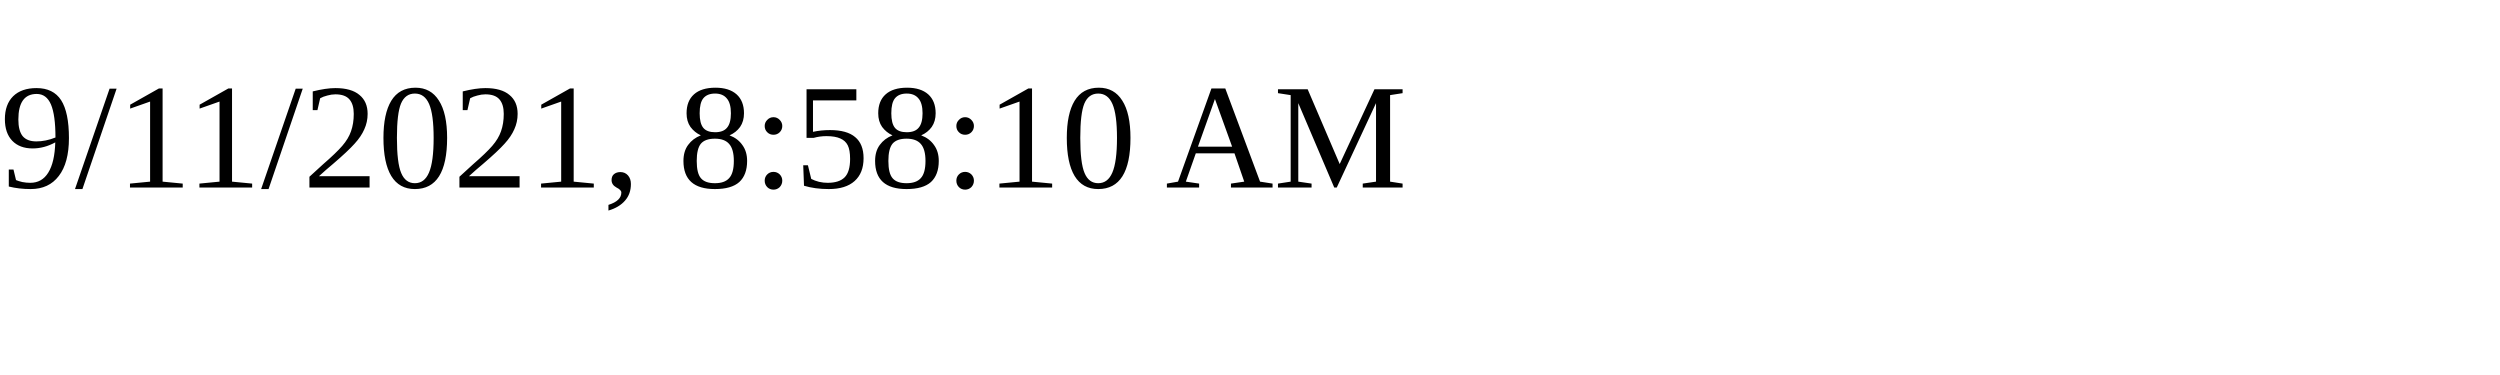
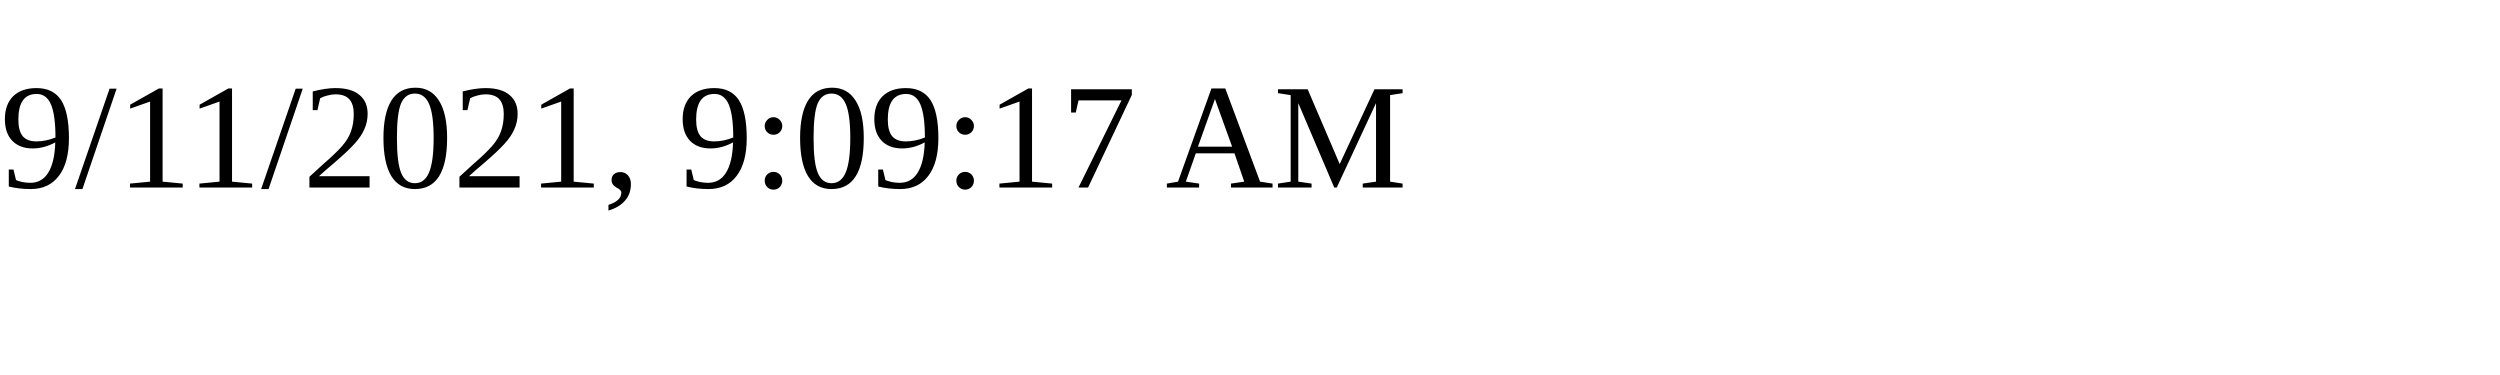
<svg xmlns="http://www.w3.org/2000/svg" height="30" width="200">
-   <text x="0" y="15">9/11/2021, 8:58:10 AM</text>
+   <text x="0" y="15">9/11/2021, 9:09:17 AM</text>
</svg>
